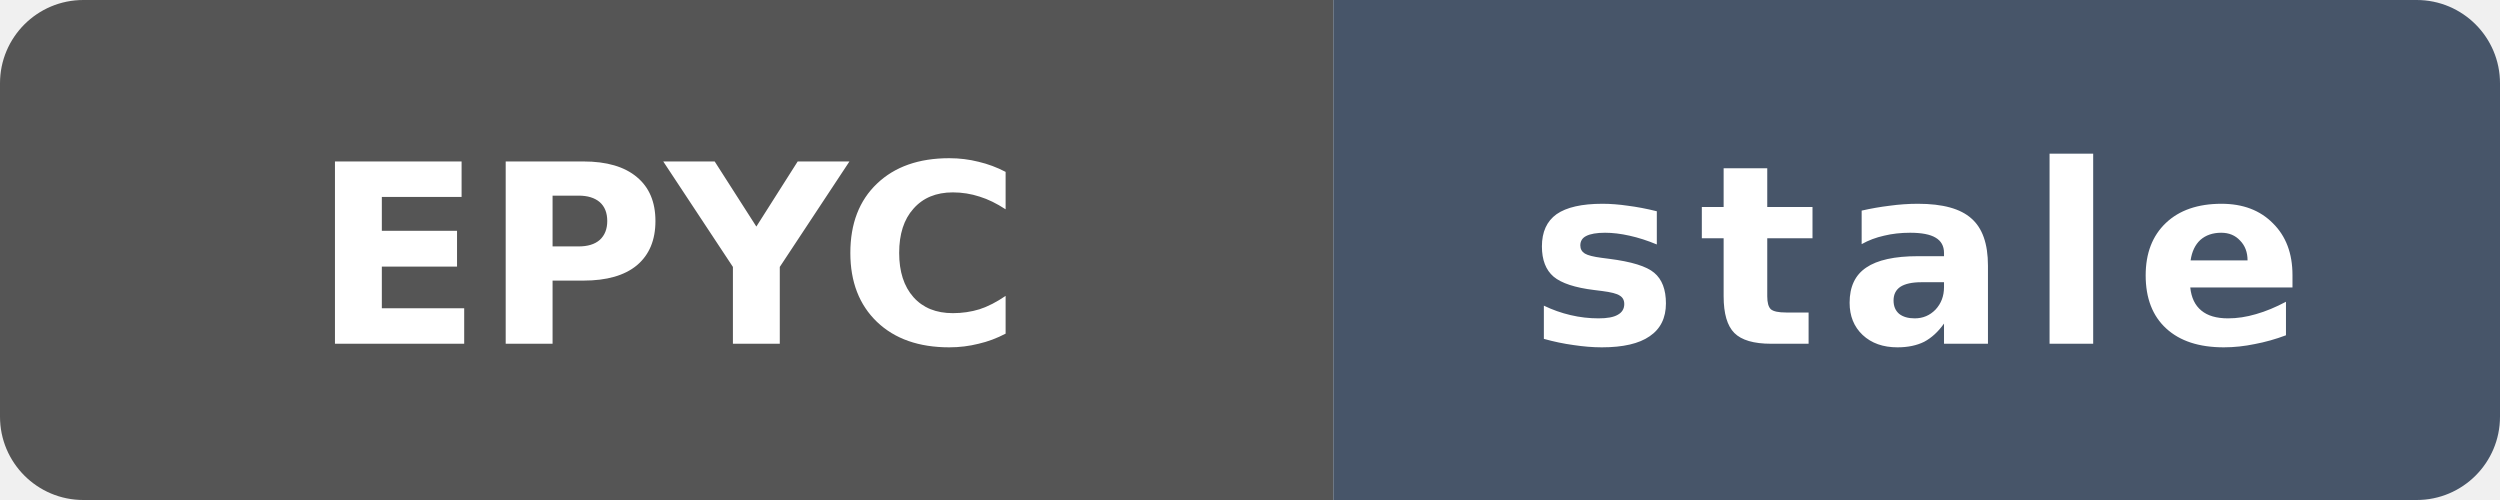
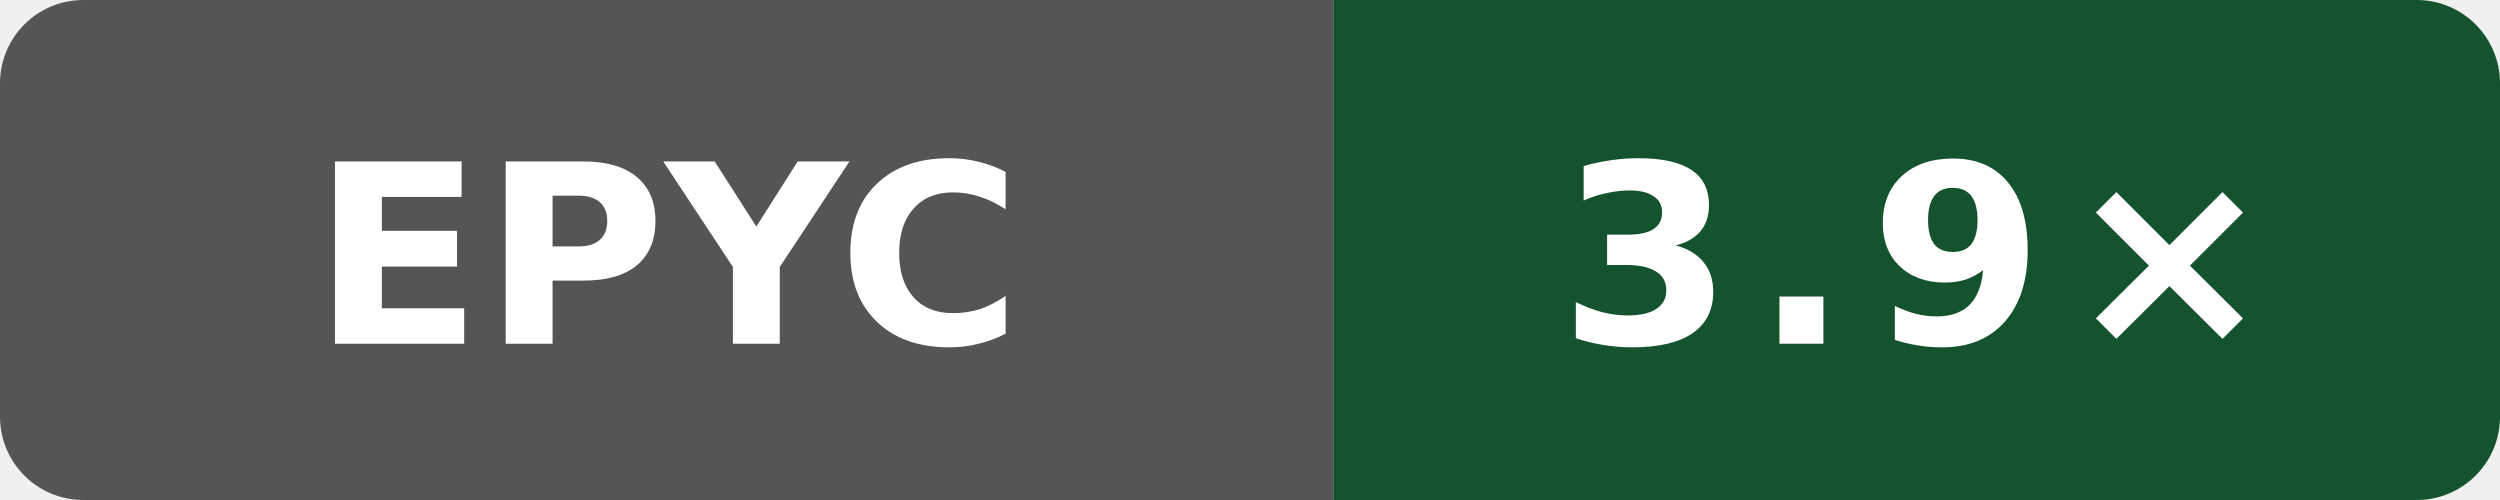
- <svg xmlns="http://www.w3.org/2000/svg" data-original-label="self compile speed vs gcc" data-original-message="4.0×" data-original-color="14532d" width="120" height="24" viewBox="0 0 120 24" role="img" aria-label="self compile speed vs gcc; AMD EPYC 9V45 96-Core Processor; measured 80079d548d66a02401ca1238a27cd7ff792c6d93; 492 commits behind main: stale">
+ <svg xmlns="http://www.w3.org/2000/svg" data-original-label="self compile speed vs gcc" data-original-message="3.9×" width="120" height="24" viewBox="0 0 120 24" role="img" aria-label="self compile speed vs gcc; AMD EPYC 9V74 80-Core Processor; measured dc54668b7b4a2cc926fb1fd6ebcf88a0cb513fb6; 2 commits behind main: 3.9×">
  <defs>
    <clipPath id="badge">
      <rect width="120" height="24" rx="4" />
    </clipPath>
  </defs>
  <g clip-path="url(#badge)">
    <rect width="64" height="24" fill="#555" />
-     <rect x="64" width="56" height="24" fill="#475569" />
+     <rect x="64" width="56" height="24" fill="#14532d" />
  </g>
  <text x="32" y="16.5" fill="#fff" text-anchor="middle" font-family="Verdana,Geneva,DejaVu Sans,sans-serif" font-size="12" font-weight="700" textLength="31" lengthAdjust="spacingAndGlyphs">EPYC</text>
-   <text x="92" y="16.5" fill="#fff" text-anchor="middle" font-family="Verdana,Geneva,DejaVu Sans,sans-serif" font-size="12" font-weight="700" letter-spacing="1" textLength="39" lengthAdjust="spacingAndGlyphs">stale</text>
+   <text x="92" y="16.5" fill="#fff" text-anchor="middle" font-family="Verdana,Geneva,DejaVu Sans,sans-serif" font-size="12" font-weight="700" letter-spacing="1" textLength="31" lengthAdjust="spacingAndGlyphs">3.9×</text>
</svg>
